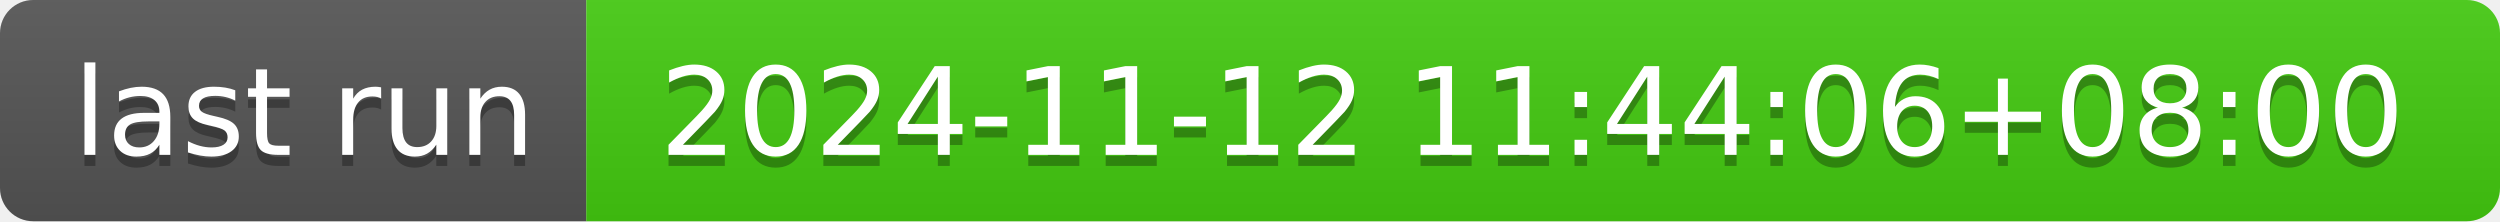
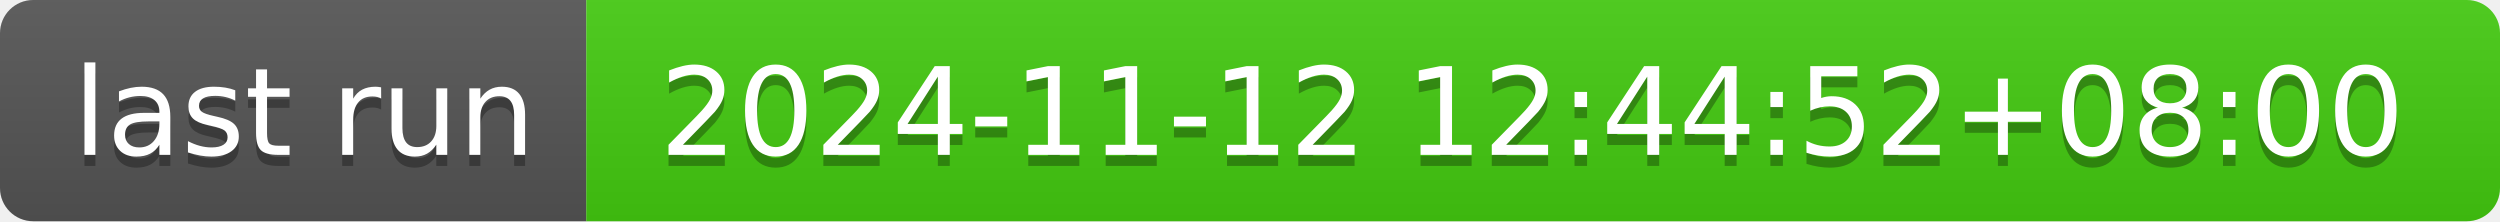
- <svg xmlns="http://www.w3.org/2000/svg" width="226" height="20" role="img" aria-label="last run: 2024-11-12 11:44:06+08:00">
+ <svg xmlns="http://www.w3.org/2000/svg" width="226" height="20" role="img" aria-label="last run: 2024-11-12 12:44:52+08:00">
  <linearGradient id="s" x2="0" y2="100%">
    <stop offset="0" stop-color="#bbb" stop-opacity=".1" />
    <stop offset="1" stop-opacity=".1" />
  </linearGradient>
  <clipPath id="r">
    <rect width="226" height="20" rx="3" fill="#fff" />
  </clipPath>
  <g clip-path="url(#r)">
    <rect width="53" height="20" fill="#555" />
    <rect x="53" width="173" height="20" fill="#4c1" />
    <rect width="226" height="20" fill="url(#s)" />
  </g>
  <g fill="#fff" text-anchor="middle" font-family="Verdana,Geneva,DejaVu Sans,sans-serif" text-rendering="geometricPrecision" font-size="110">
    <text aria-hidden="true" x="275" y="150" fill="#010101" fill-opacity=".3" transform="scale(.1)" textLength="430">last run</text>
    <text x="275" y="140" transform="scale(.1)" fill="#fff" textLength="430">last run</text>
-     <text aria-hidden="true" x="1385" y="150" fill="#010101" fill-opacity=".3" transform="scale(.1)" textLength="1630">2024-11-12 11:44:06+08:00</text>
-     <text x="1385" y="140" transform="scale(.1)" fill="#fff" textLength="1630">2024-11-12 11:44:06+08:00</text>
+     <text aria-hidden="true" x="1385" y="150" fill="#010101" fill-opacity=".3" transform="scale(.1)" textLength="1630">2024-11-12 12:44:52+08:00</text>
+     <text x="1385" y="140" transform="scale(.1)" fill="#fff" textLength="1630">2024-11-12 12:44:52+08:00</text>
  </g>
</svg>
